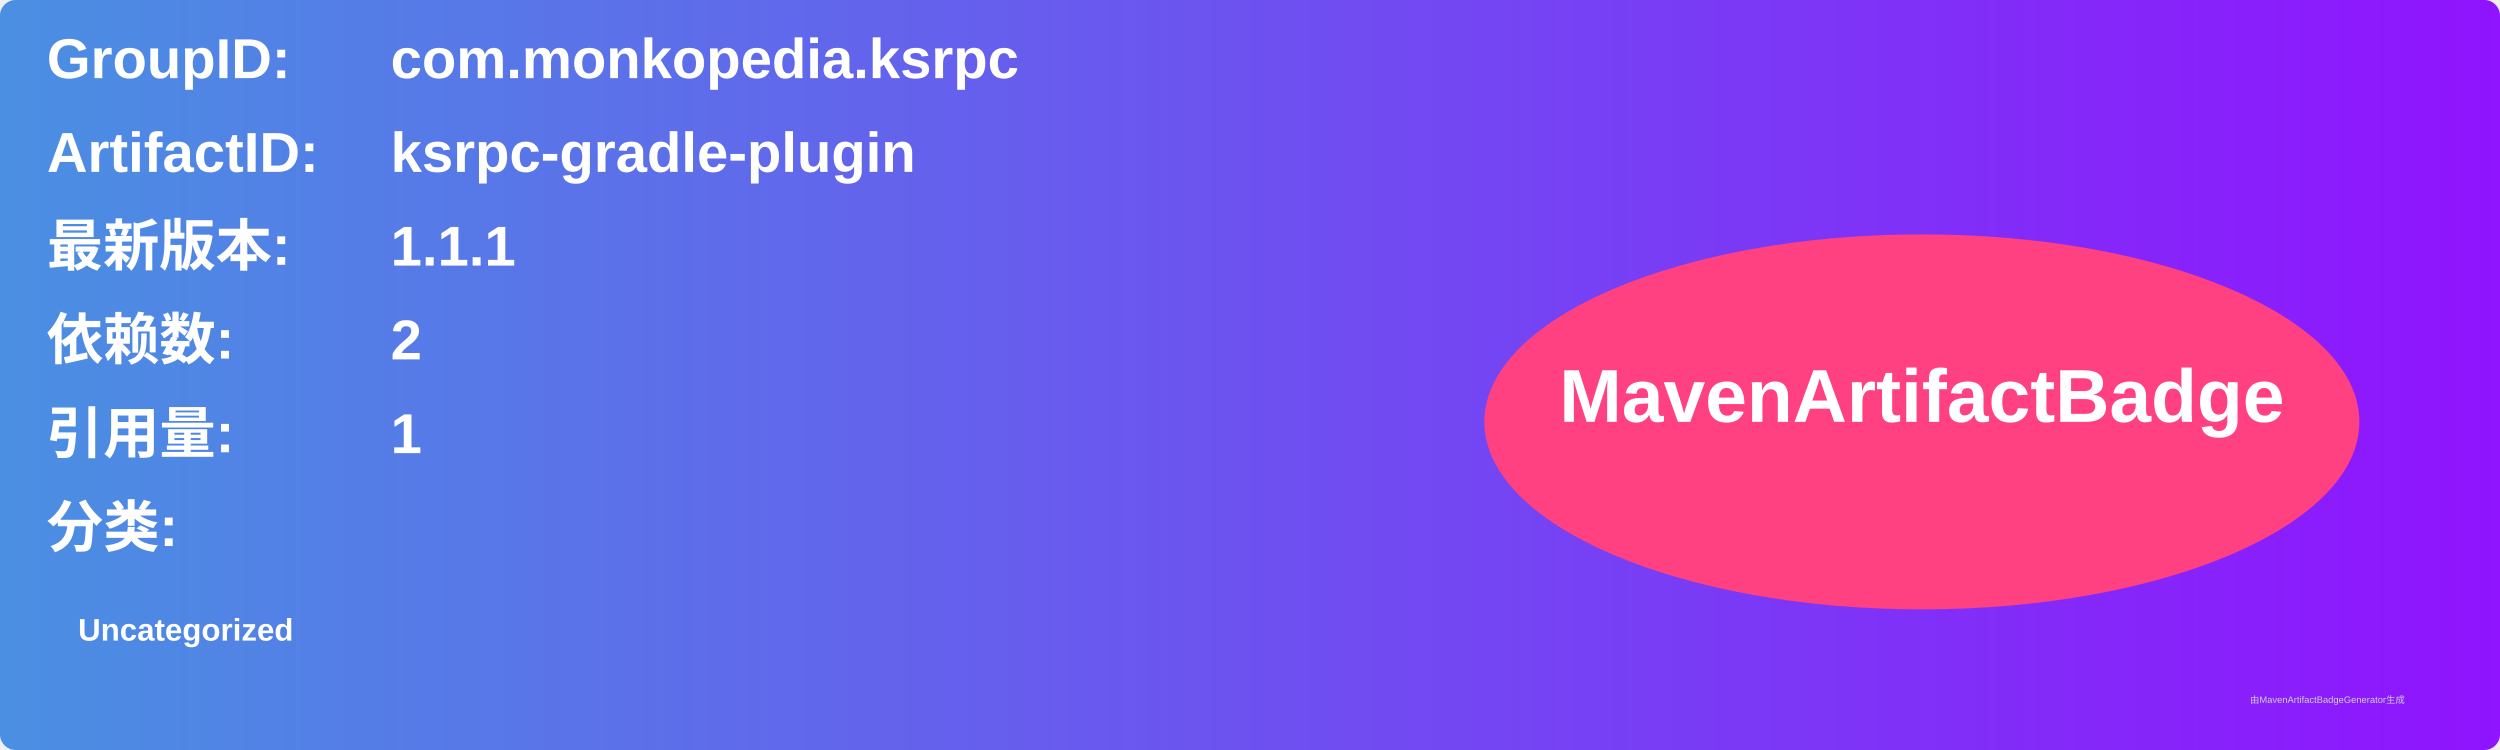
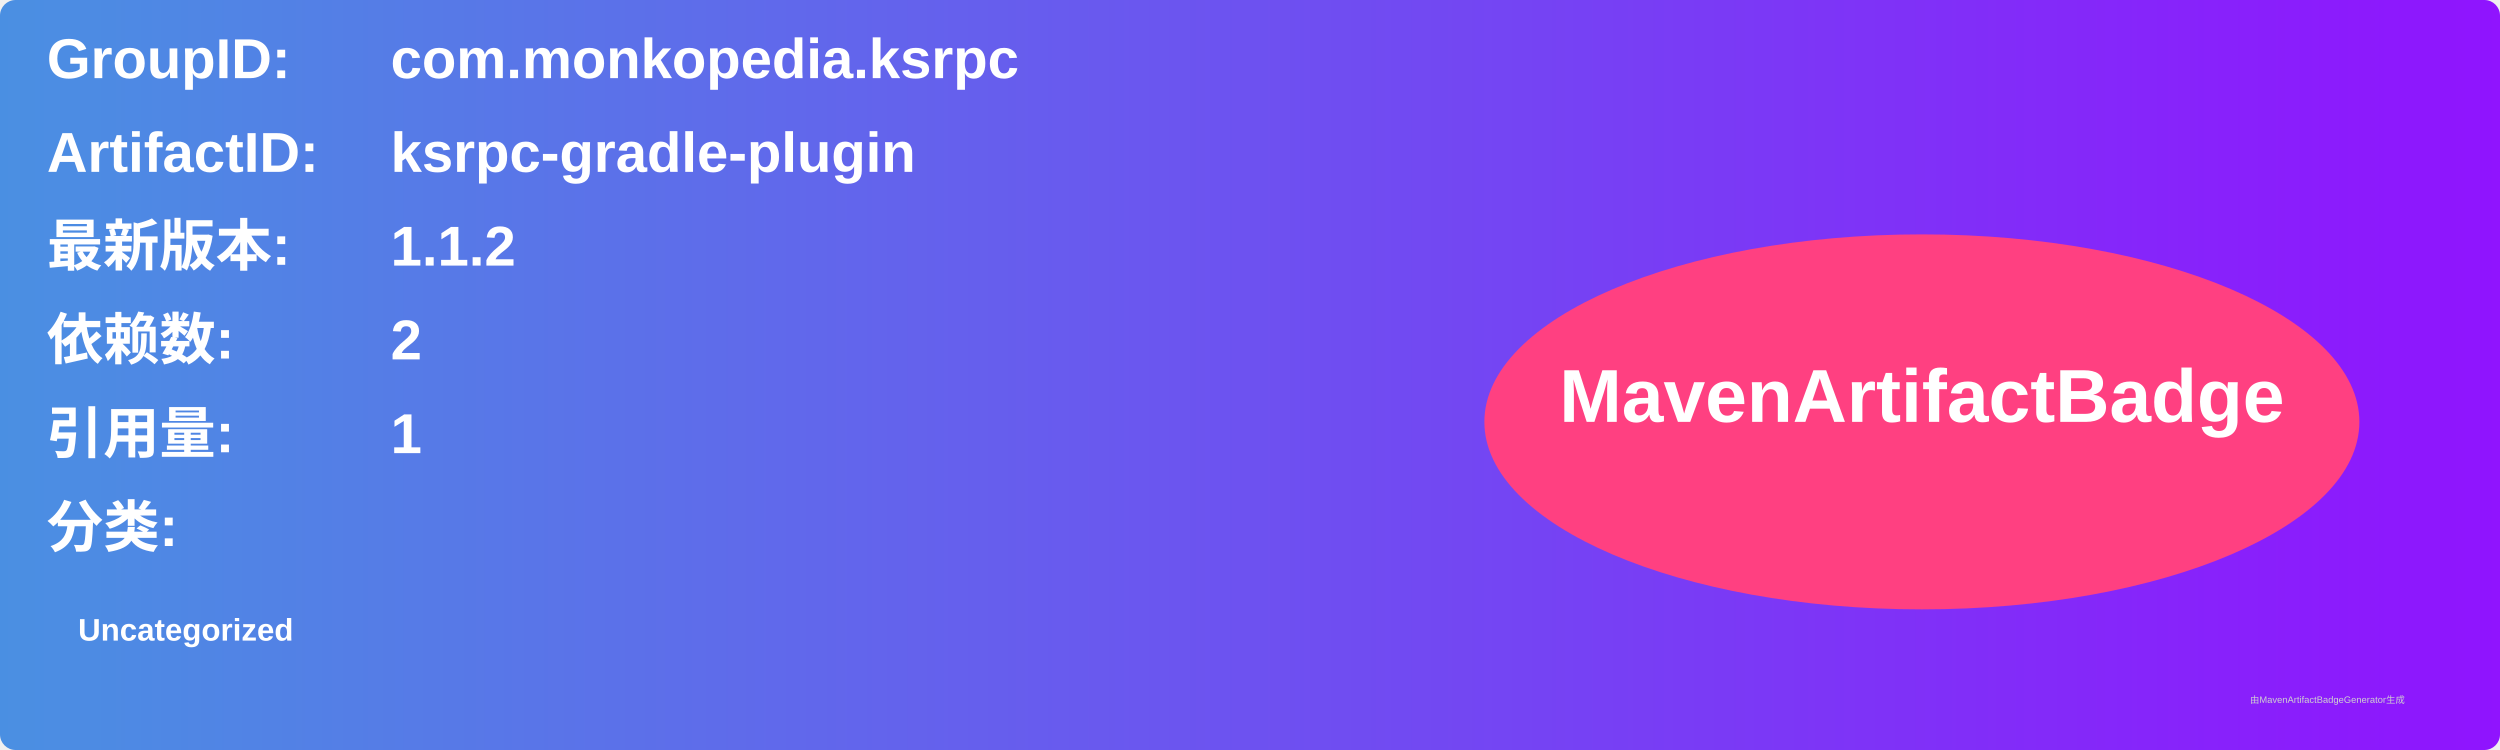
<svg xmlns="http://www.w3.org/2000/svg" width="800" height="240" viewBox="0 0 800 240">
  <linearGradient id="grad" x1="0%" y1="0%" x2="100%" y2="0%">
    <stop offset="0%" stop-color="#4a90e2" />
    <stop offset="100%" stop-color="#9013fe" />
  </linearGradient>
  <rect width="100%" height="100%" rx="5" ry="5" fill="url(#grad)" />
  <g transform="translate(15, 15)">
    <text x="0" y="10" font-family="Arial" font-size="18" fill="white" font-weight="bold" width="260">GroupID:</text>
    <text x="110" y="10" font-family="Arial" font-size="18" fill="white" font-weight="bold" width="460">com.monkopedia.ksrpc</text>
    <text x="0" y="40" font-family="Arial" font-size="18" fill="white" font-weight="bold" width="260">ArtifactID:</text>
    <text x="110" y="40" font-family="Arial" font-size="18" fill="white" font-weight="bold" width="460">ksrpc-gradle-plugin</text>
    <text x="0" y="70" font-family="Arial" font-size="18" fill="white" font-weight="bold">最新版本:</text>
    <text x="110" y="70" font-family="Arial" font-size="18" fill="white" font-weight="bold">
-       <tspan font-weight="bold">1.1.1</tspan>
+       <tspan font-weight="bold">1.1.2</tspan>
    </text>
    <text x="0" y="100" font-family="Arial" font-size="18" fill="white" font-weight="bold">依赖数: </text>
    <text x="110" y="100" font-family="Arial" font-size="18" fill="white">
      <tspan font-weight="bold">2</tspan>
    </text>
    <text x="0" y="130" font-family="Arial" font-size="18" fill="white" font-weight="bold">引用量: </text>
    <text x="110" y="130" font-family="Arial" font-size="18" fill="white">
      <tspan font-weight="bold">1</tspan>
    </text>
    <text x="0" y="160" font-family="Arial" font-size="18" fill="white" font-weight="bold">分类:</text>
    <text x="10" y="190" font-family="Arial" font-size="10" fill="white">
      <tspan font-weight="bold">Uncategorized</tspan>
    </text>
    <ellipse cx="600" cy="120" rx="140" ry="60" fill="#ff4081" />
    <text x="600" y="120" text-anchor="middle" font-family="Arial" font-size="24" fill="white" font-weight="bold">MavenArtifactBadge</text>
  </g>
  <text x="720" y="225" font-family="Arial" font-size="3" fill="#d0d0d0">由MavenArtifactBadgeGenerator生成</text>
</svg>
